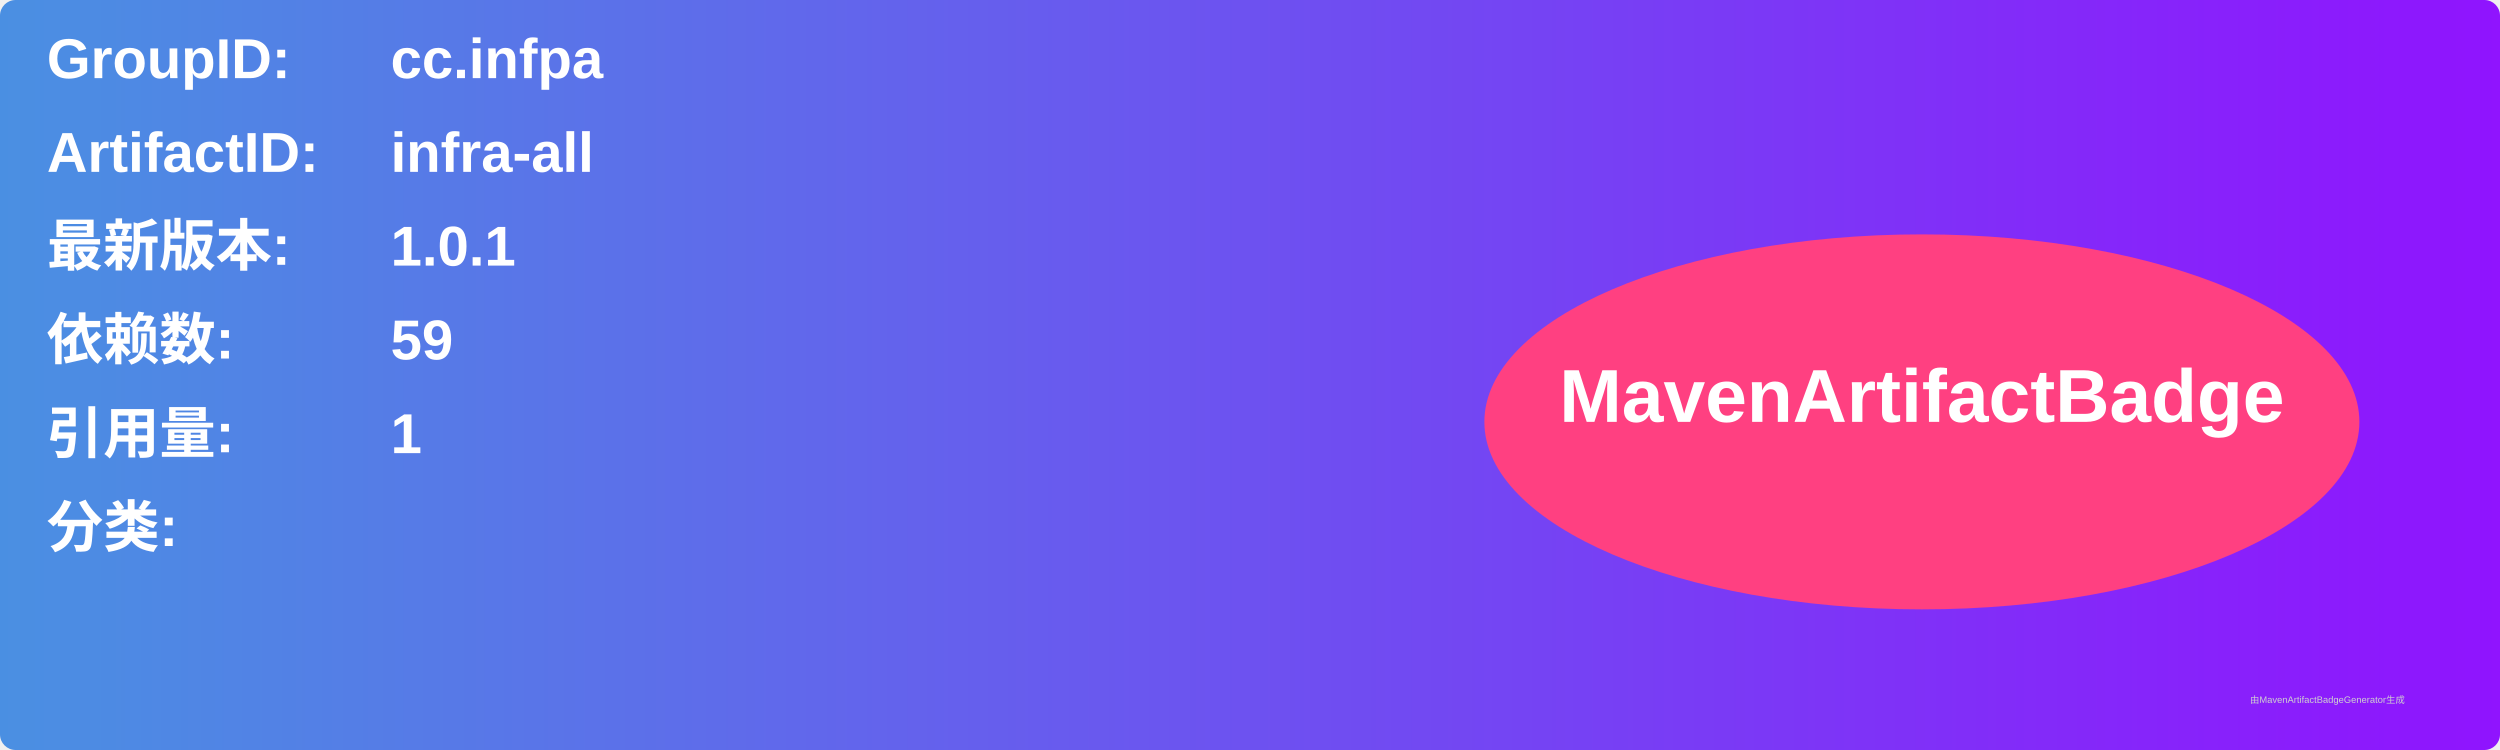
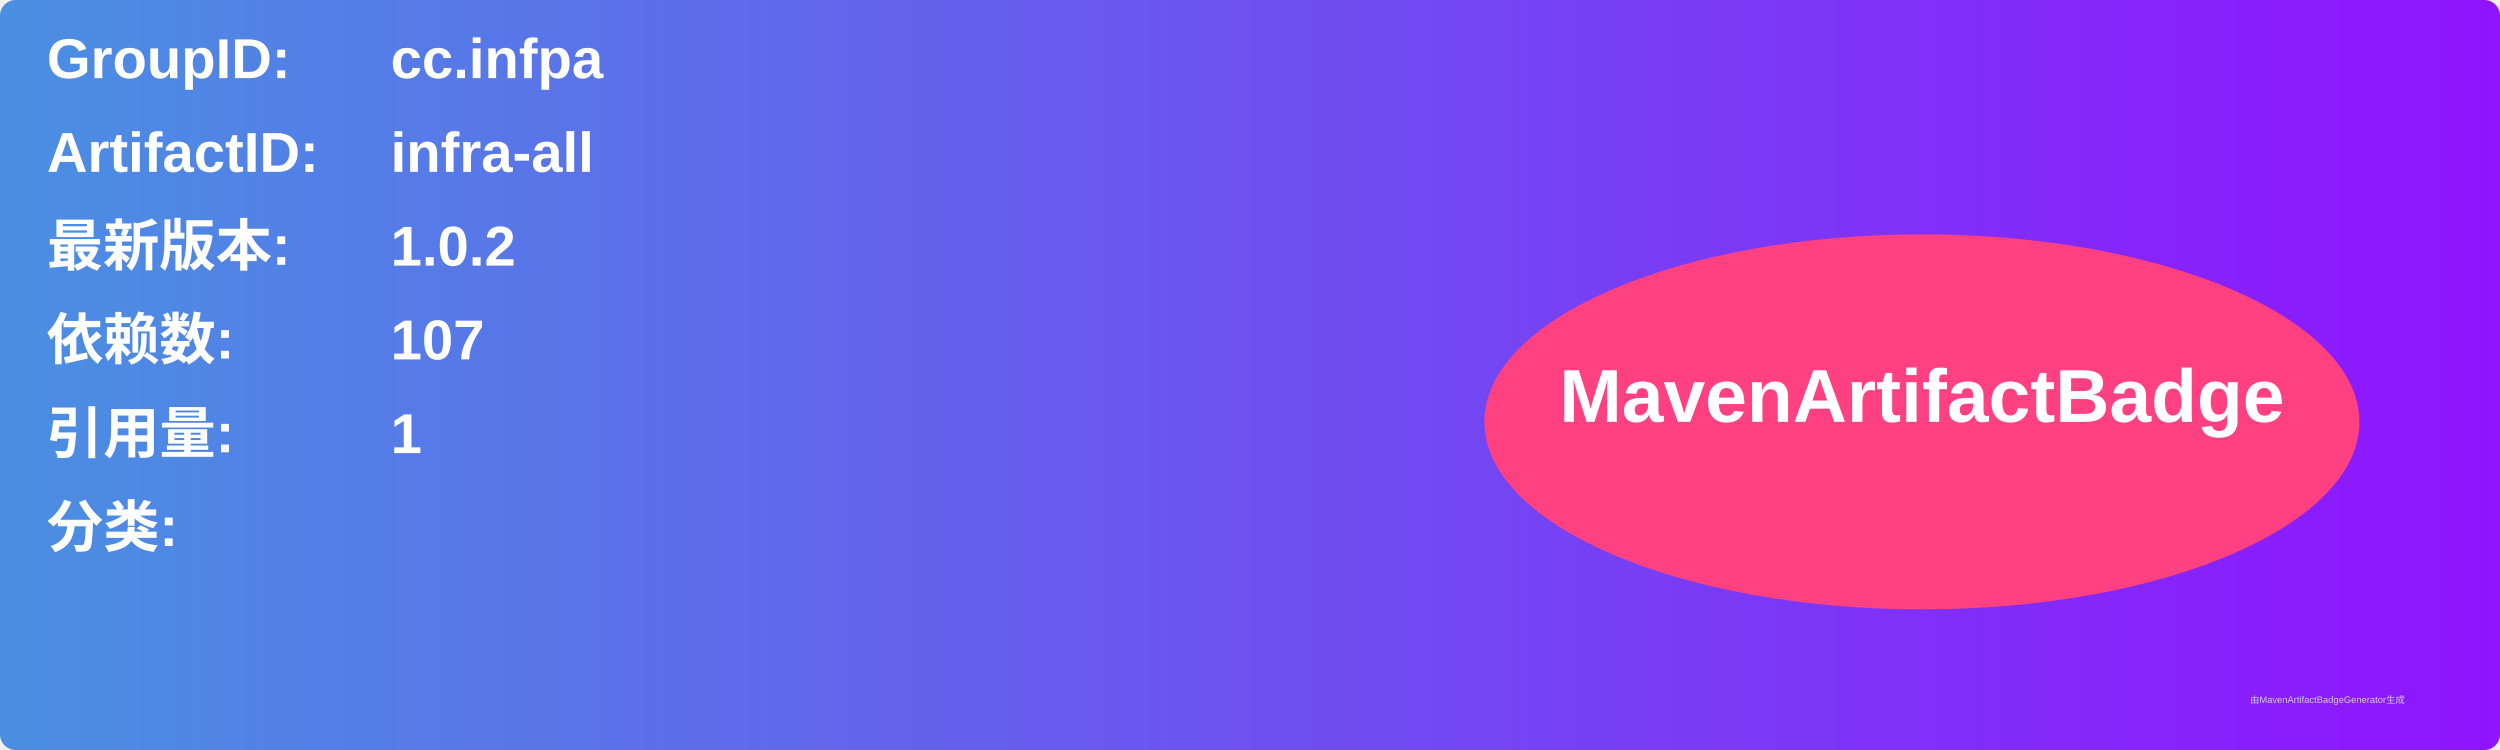
<svg xmlns="http://www.w3.org/2000/svg" width="800" height="240" viewBox="0 0 800 240">
  <linearGradient id="grad" x1="0%" y1="0%" x2="100%" y2="0%">
    <stop offset="0%" stop-color="#4a90e2" />
    <stop offset="100%" stop-color="#9013fe" />
  </linearGradient>
  <rect width="100%" height="100%" rx="5" ry="5" fill="url(#grad)" />
  <g transform="translate(15, 15)">
    <text x="0" y="10" font-family="Arial" font-size="18" fill="white" font-weight="bold" width="260">GroupID:</text>
    <text x="110" y="10" font-family="Arial" font-size="18" fill="white" font-weight="bold" width="460">cc.infpa</text>
    <text x="0" y="40" font-family="Arial" font-size="18" fill="white" font-weight="bold" width="260">ArtifactID:</text>
    <text x="110" y="40" font-family="Arial" font-size="18" fill="white" font-weight="bold" width="460">infra-all</text>
    <text x="0" y="70" font-family="Arial" font-size="18" fill="white" font-weight="bold">最新版本:</text>
    <text x="110" y="70" font-family="Arial" font-size="18" fill="white" font-weight="bold">
-       <tspan font-weight="bold">1.0.1</tspan>
+       <tspan font-weight="bold">1.0.2</tspan>
    </text>
    <text x="0" y="100" font-family="Arial" font-size="18" fill="white" font-weight="bold">依赖数: </text>
    <text x="110" y="100" font-family="Arial" font-size="18" fill="white">
-       <tspan font-weight="bold">59</tspan>
+       <tspan font-weight="bold">107</tspan>
    </text>
    <text x="0" y="130" font-family="Arial" font-size="18" fill="white" font-weight="bold">引用量: </text>
    <text x="110" y="130" font-family="Arial" font-size="18" fill="white">
      <tspan font-weight="bold">1</tspan>
    </text>
    <text x="0" y="160" font-family="Arial" font-size="18" fill="white" font-weight="bold">分类:</text>
    <text x="10" y="190" font-family="Arial" font-size="10" fill="white">
      <tspan font-weight="bold" />
    </text>
    <ellipse cx="600" cy="120" rx="140" ry="60" fill="#ff4081" />
    <text x="600" y="120" text-anchor="middle" font-family="Arial" font-size="24" fill="white" font-weight="bold">MavenArtifactBadge</text>
  </g>
  <text x="720" y="225" font-family="Arial" font-size="3" fill="#d0d0d0">由MavenArtifactBadgeGenerator生成</text>
</svg>
